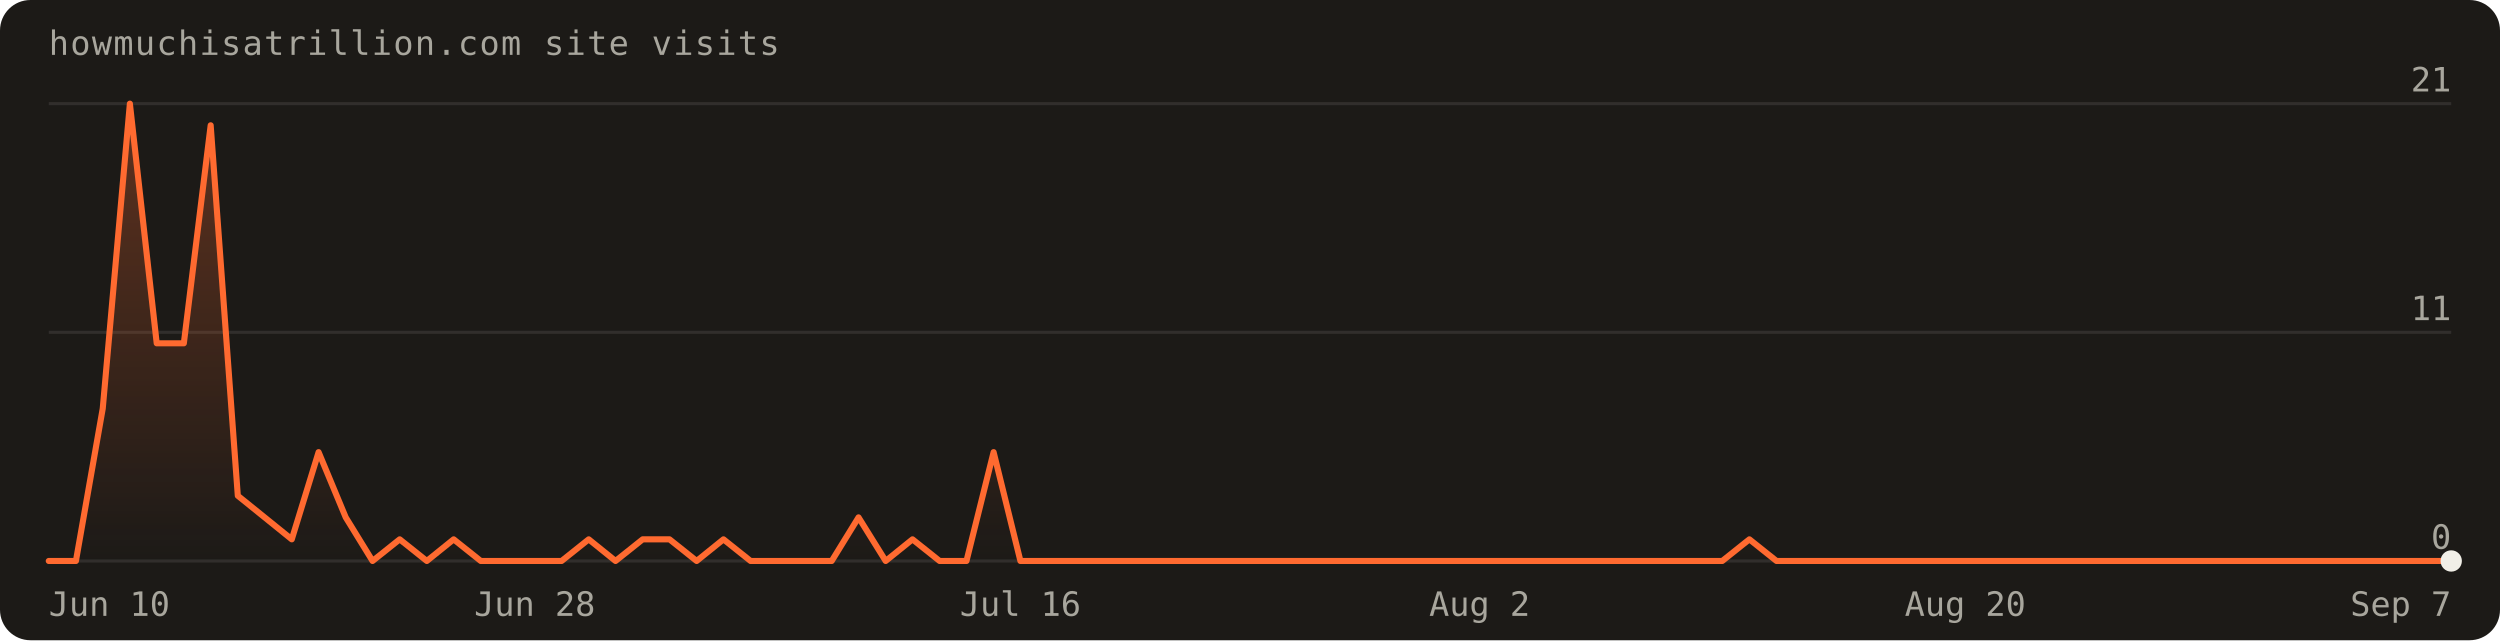
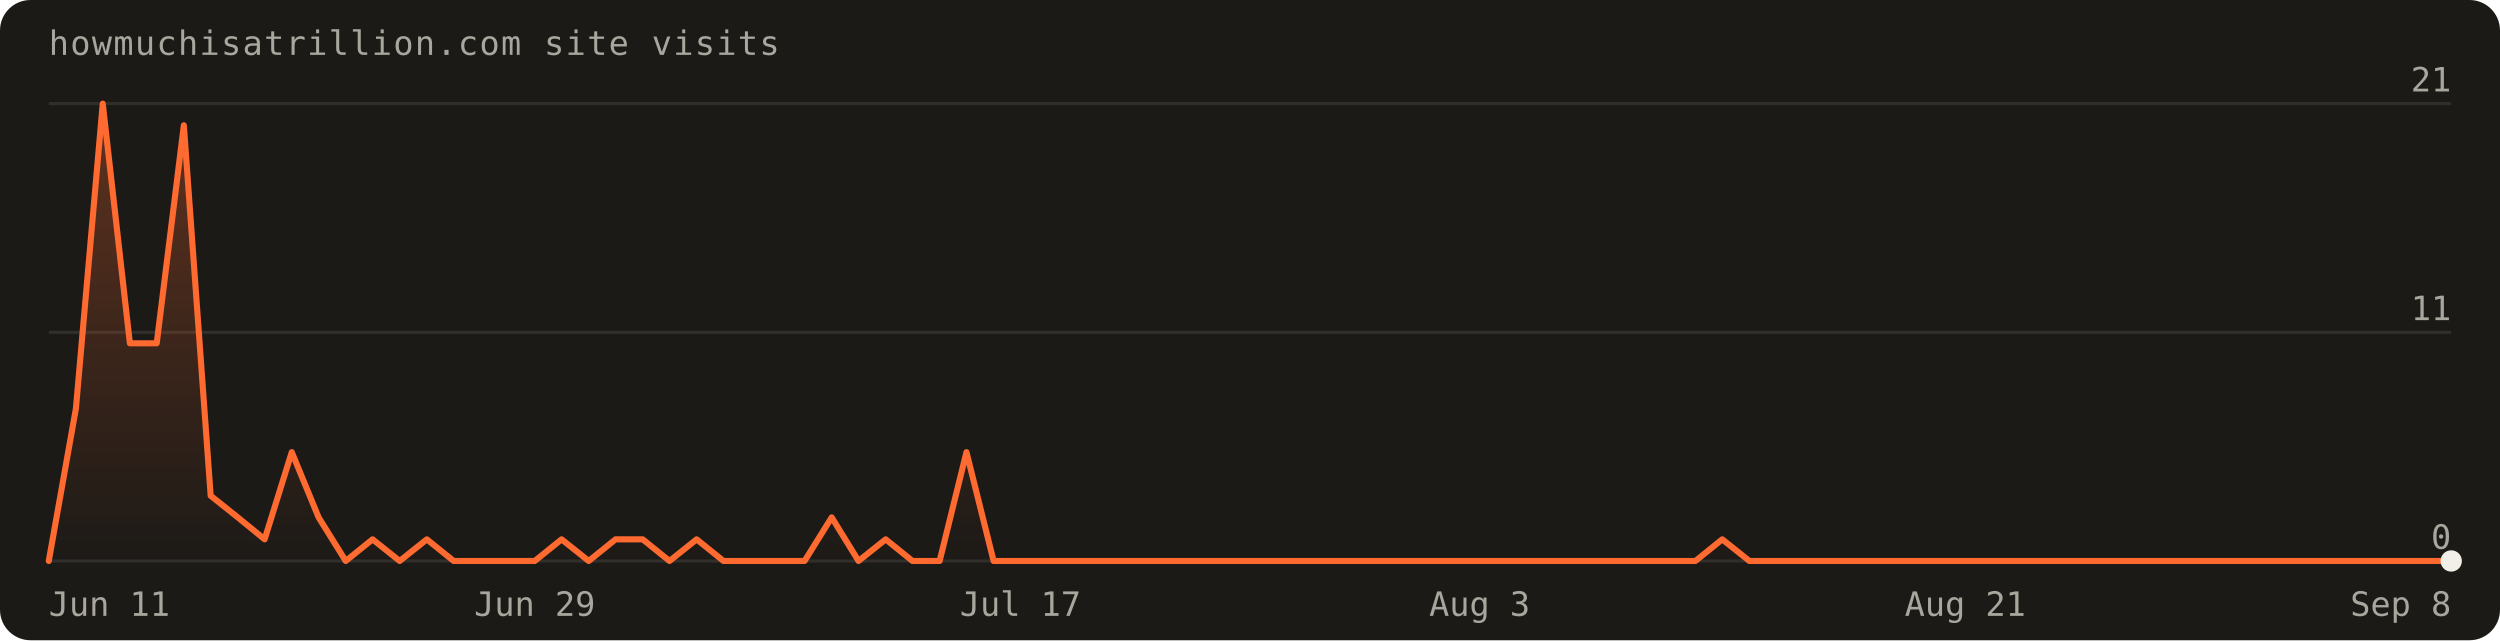
<svg xmlns="http://www.w3.org/2000/svg" width="820" height="210" viewBox="0 0 820 210" font-family="'Geist Mono',ui-monospace,monospace" role="img" aria-label="Visits over the last 90 days: 96 total">
  <defs>
    <linearGradient id="fill" x1="0" y1="0" x2="0" y2="1">
      <stop offset="0%" stop-color="#ff6a30" stop-opacity="0.30" />
      <stop offset="100%" stop-color="#ff6a30" stop-opacity="0" />
    </linearGradient>
  </defs>
  <rect width="820" height="210" rx="10" fill="#1c1a17" />
  <text x="16" y="18" fill="#a8a69d" font-size="11" letter-spacing="0.04em">howmuchisatrillion.com site visits</text>
  <line x1="16" y1="184.0" x2="804.0" y2="184.0" stroke="rgba(241,239,231,0.10)" />
  <text x="804.0" y="180.0" text-anchor="end" fill="#a8a69d" font-size="11">0</text>
  <line x1="16" y1="109.0" x2="804.0" y2="109.0" stroke="rgba(241,239,231,0.10)" />
  <text x="804.0" y="105.0" text-anchor="end" fill="#a8a69d" font-size="11">11</text>
  <line x1="16" y1="34.0" x2="804.0" y2="34.0" stroke="rgba(241,239,231,0.10)" />
  <text x="804.0" y="30.0" text-anchor="end" fill="#a8a69d" font-size="11">21</text>
-   <path d="M16.0,184.0 L16.0,184.0 L24.9,184.0 L33.7,134.0 L42.6,34.0 L51.4,112.6 L60.3,112.6 L69.1,41.1 L78.0,162.6 L86.8,169.7 L95.7,176.9 L104.5,148.3 L113.4,169.7 L122.2,184.0 L131.1,176.9 L140.0,184.0 L148.8,176.9 L157.7,184.0 L166.5,184.0 L175.4,184.0 L184.2,184.0 L193.1,176.9 L201.9,184.0 L210.8,176.9 L219.6,176.9 L228.5,184.0 L237.3,176.9 L246.2,184.0 L255.1,184.0 L263.9,184.0 L272.8,184.0 L281.6,169.7 L290.5,184.0 L299.3,176.9 L308.2,184.0 L317.0,184.0 L325.9,148.3 L334.7,184.0 L343.6,184.0 L352.4,184.0 L361.3,184.0 L370.2,184.0 L379.0,184.0 L387.9,184.0 L396.7,184.0 L405.6,184.0 L414.4,184.0 L423.3,184.0 L432.1,184.0 L441.0,184.0 L449.8,184.0 L458.7,184.0 L467.6,184.0 L476.4,184.0 L485.3,184.0 L494.1,184.0 L503.0,184.0 L511.8,184.0 L520.7,184.0 L529.5,184.0 L538.4,184.0 L547.2,184.0 L556.1,184.0 L564.9,184.0 L573.8,176.9 L582.7,184.0 L591.5,184.0 L600.4,184.0 L609.2,184.0 L618.1,184.0 L626.9,184.0 L635.8,184.0 L644.6,184.0 L653.5,184.0 L662.3,184.0 L671.2,184.0 L680.0,184.0 L688.9,184.0 L697.8,184.0 L706.6,184.0 L715.5,184.0 L724.3,184.0 L733.2,184.0 L742.0,184.0 L750.9,184.0 L759.7,184.0 L768.6,184.0 L777.4,184.0 L786.3,184.0 L795.1,184.0 L804.0,184.0 L804.0,184.0 Z" fill="url(#fill)" />
-   <path d="M16.0,184.0 L24.9,184.0 L33.7,134.0 L42.6,34.0 L51.4,112.6 L60.3,112.6 L69.1,41.1 L78.0,162.6 L86.8,169.7 L95.7,176.9 L104.5,148.3 L113.4,169.7 L122.2,184.0 L131.1,176.9 L140.0,184.0 L148.8,176.9 L157.7,184.0 L166.5,184.0 L175.4,184.0 L184.2,184.0 L193.1,176.9 L201.9,184.0 L210.8,176.9 L219.6,176.9 L228.5,184.0 L237.3,176.9 L246.2,184.0 L255.1,184.0 L263.9,184.0 L272.8,184.0 L281.6,169.7 L290.5,184.0 L299.3,176.9 L308.2,184.0 L317.0,184.0 L325.9,148.3 L334.7,184.0 L343.6,184.0 L352.4,184.0 L361.3,184.0 L370.2,184.0 L379.0,184.0 L387.9,184.0 L396.7,184.0 L405.6,184.0 L414.4,184.0 L423.3,184.0 L432.1,184.0 L441.0,184.0 L449.8,184.0 L458.7,184.0 L467.6,184.0 L476.4,184.0 L485.3,184.0 L494.1,184.0 L503.0,184.0 L511.8,184.0 L520.7,184.0 L529.5,184.0 L538.4,184.0 L547.2,184.0 L556.1,184.0 L564.9,184.0 L573.8,176.9 L582.7,184.0 L591.5,184.0 L600.4,184.0 L609.2,184.0 L618.1,184.0 L626.9,184.0 L635.8,184.0 L644.6,184.0 L653.5,184.0 L662.3,184.0 L671.2,184.0 L680.0,184.0 L688.9,184.0 L697.8,184.0 L706.6,184.0 L715.5,184.0 L724.3,184.0 L733.2,184.0 L742.0,184.0 L750.9,184.0 L759.7,184.0 L768.6,184.0 L777.4,184.0 L786.3,184.0 L795.1,184.0 L804.0,184.0" fill="none" stroke="#ff6a30" stroke-width="2" stroke-linejoin="round" stroke-linecap="round" />
+   <path d="M16.0,184.0 L16.0,184.0 L24.9,134.0 L33.7,34.0 L42.6,112.6 L51.4,112.6 L60.3,41.1 L69.1,162.6 L78.0,169.7 L86.8,176.9 L95.7,148.3 L104.5,169.7 L113.4,184.0 L122.2,176.9 L131.1,184.0 L140.0,176.9 L148.8,184.0 L157.7,184.0 L166.5,184.0 L175.4,184.0 L184.2,176.9 L193.1,184.0 L201.9,176.9 L210.8,176.9 L219.6,184.0 L228.5,176.9 L237.3,184.0 L246.2,184.0 L255.1,184.0 L263.9,184.0 L272.8,169.7 L281.6,184.0 L290.5,176.9 L299.3,184.0 L308.2,184.0 L317.0,148.3 L325.9,184.0 L334.7,184.0 L343.6,184.0 L352.4,184.0 L361.3,184.0 L370.2,184.0 L379.0,184.0 L387.9,184.0 L396.7,184.0 L405.6,184.0 L414.4,184.0 L423.3,184.0 L432.1,184.0 L441.0,184.0 L449.8,184.0 L458.7,184.0 L467.6,184.0 L476.4,184.0 L485.3,184.0 L494.1,184.0 L503.0,184.0 L511.8,184.0 L520.7,184.0 L529.5,184.0 L538.4,184.0 L547.2,184.0 L556.1,184.0 L564.9,176.9 L573.8,184.0 L582.7,184.0 L591.5,184.0 L600.4,184.0 L609.2,184.0 L618.1,184.0 L626.9,184.0 L635.8,184.0 L644.6,184.0 L653.5,184.0 L662.3,184.0 L671.2,184.0 L680.0,184.0 L688.9,184.0 L697.8,184.0 L706.6,184.0 L715.5,184.0 L724.3,184.0 L733.2,184.0 L742.0,184.0 L750.9,184.0 L759.7,184.0 L768.6,184.0 L777.4,184.0 L786.3,184.0 L795.1,184.0 L804.0,184.0 L804.0,184.0 Z" fill="url(#fill)" />
+   <path d="M16.0,184.0 L24.9,134.0 L33.7,34.0 L42.6,112.6 L51.4,112.6 L60.3,41.1 L69.1,162.6 L78.0,169.7 L86.8,176.9 L95.7,148.3 L104.5,169.7 L113.4,184.0 L122.2,176.9 L131.1,184.0 L140.0,176.9 L148.8,184.0 L157.7,184.0 L166.5,184.0 L175.4,184.0 L184.2,176.9 L193.1,184.0 L201.9,176.9 L210.8,176.9 L219.6,184.0 L228.5,176.9 L237.3,184.0 L246.2,184.0 L255.1,184.0 L263.9,184.0 L272.8,169.7 L281.6,184.0 L290.5,176.9 L299.3,184.0 L308.2,184.0 L317.0,148.3 L325.9,184.0 L334.7,184.0 L343.6,184.0 L352.4,184.0 L361.3,184.0 L370.2,184.0 L379.0,184.0 L387.9,184.0 L396.7,184.0 L405.6,184.0 L414.4,184.0 L423.3,184.0 L432.1,184.0 L441.0,184.0 L449.8,184.0 L458.7,184.0 L467.6,184.0 L476.4,184.0 L485.3,184.0 L494.1,184.0 L503.0,184.0 L511.8,184.0 L520.7,184.0 L529.5,184.0 L538.4,184.0 L547.2,184.0 L556.1,184.0 L564.9,176.9 L573.8,184.0 L582.7,184.0 L591.5,184.0 L600.4,184.0 L609.2,184.0 L618.1,184.0 L626.9,184.0 L635.8,184.0 L644.6,184.0 L653.5,184.0 L662.3,184.0 L671.2,184.0 L680.0,184.0 L688.9,184.0 L697.8,184.0 L706.6,184.0 L715.5,184.0 L724.3,184.0 L733.2,184.0 L742.0,184.0 L750.9,184.0 L759.7,184.0 L768.6,184.0 L777.4,184.0 L786.3,184.0 L795.1,184.0 L804.0,184.0" fill="none" stroke="#ff6a30" stroke-width="2" stroke-linejoin="round" stroke-linecap="round" />
  <circle cx="804.0" cy="184.0" r="3.5" fill="#f1efe7" />
-   <text x="16.0" y="202" text-anchor="start" fill="#a8a69d" font-size="11">Jun 10</text>
-   <text x="175.4" y="202" text-anchor="middle" fill="#a8a69d" font-size="11">Jun 28</text>
-   <text x="334.7" y="202" text-anchor="middle" fill="#a8a69d" font-size="11">Jul 16</text>
-   <text x="485.3" y="202" text-anchor="middle" fill="#a8a69d" font-size="11">Aug 2</text>
-   <text x="644.6" y="202" text-anchor="middle" fill="#a8a69d" font-size="11">Aug 20</text>
-   <text x="804.0" y="202" text-anchor="end" fill="#a8a69d" font-size="11">Sep 7</text>
+   <text x="16.0" y="202" text-anchor="start" fill="#a8a69d" font-size="11">Jun 11</text>
+   <text x="175.4" y="202" text-anchor="middle" fill="#a8a69d" font-size="11">Jun 29</text>
+   <text x="334.7" y="202" text-anchor="middle" fill="#a8a69d" font-size="11">Jul 17</text>
+   <text x="485.3" y="202" text-anchor="middle" fill="#a8a69d" font-size="11">Aug 3</text>
+   <text x="644.6" y="202" text-anchor="middle" fill="#a8a69d" font-size="11">Aug 21</text>
+   <text x="804.0" y="202" text-anchor="end" fill="#a8a69d" font-size="11">Sep 8</text>
</svg>
